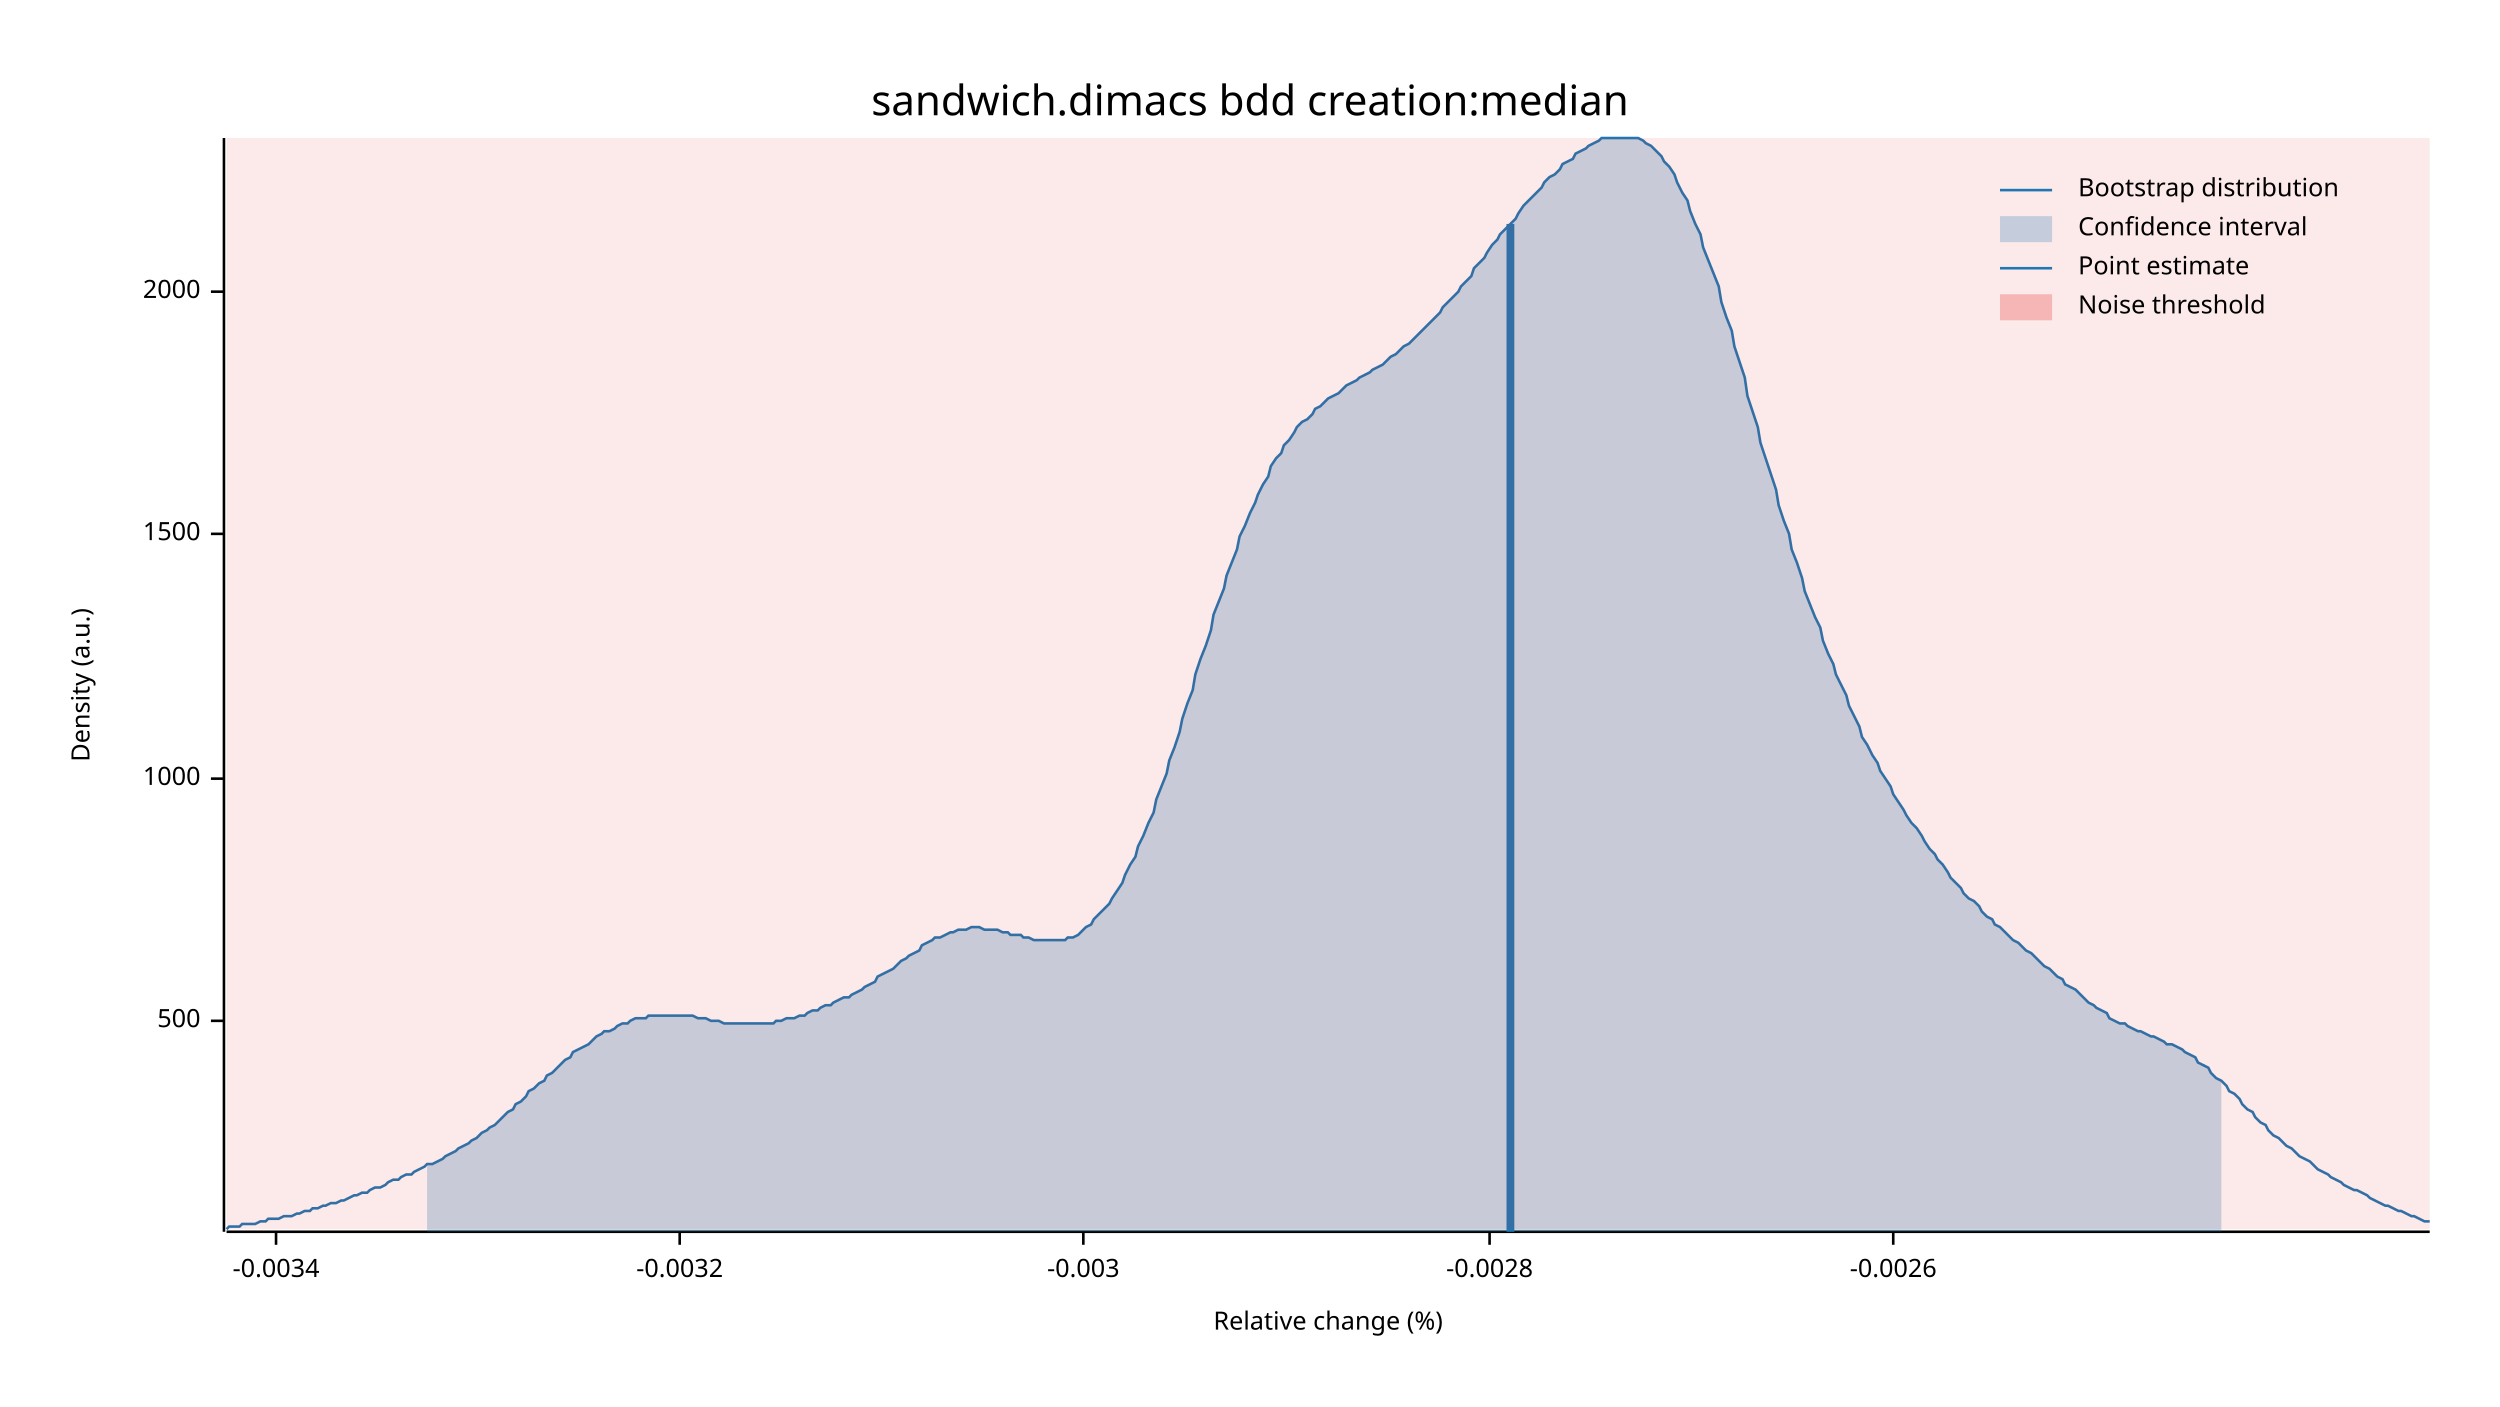
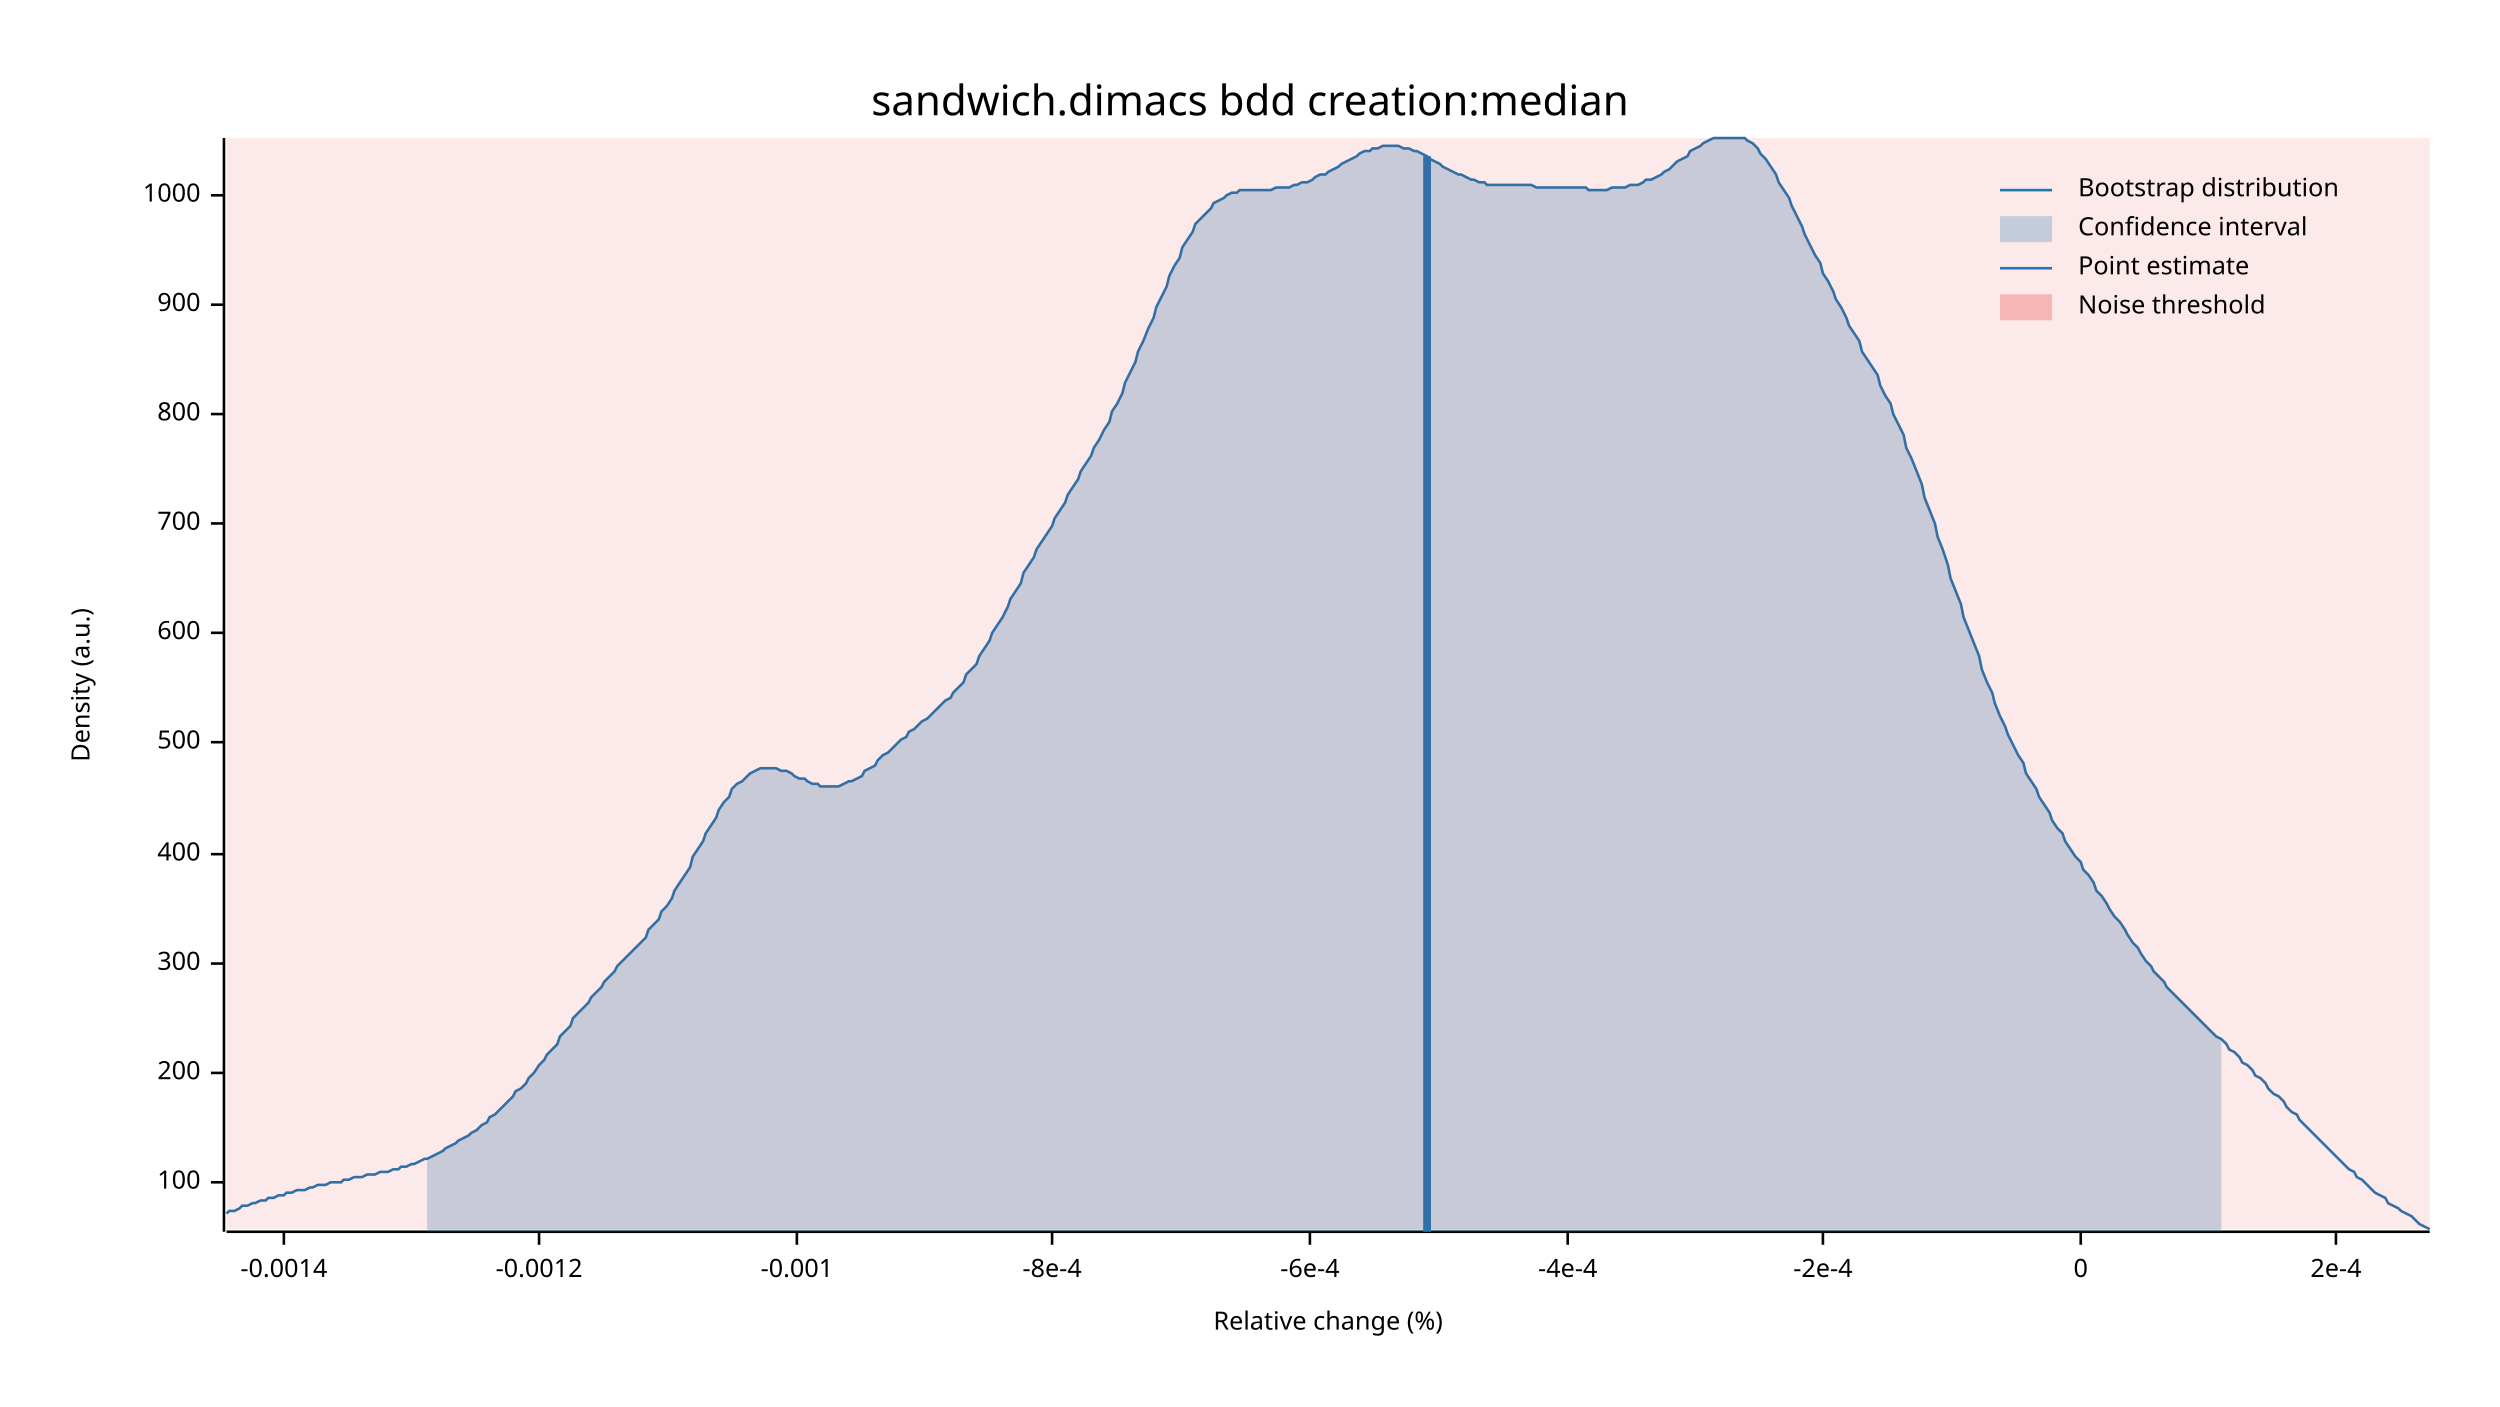
<svg xmlns="http://www.w3.org/2000/svg" width="960" height="540" viewBox="0 0 960 540">
  <text x="480" y="32" dy="0.76em" text-anchor="middle" font-family="sans-serif" font-size="16.129" opacity="1" fill="#000000">
sandwich.dimacs bdd creation:median
</text>
  <text x="27" y="263" dy="0.76em" text-anchor="middle" font-family="sans-serif" font-size="9.677" opacity="1" fill="#000000" transform="rotate(270, 27, 263)">
Density (a.u.)
</text>
  <text x="510" y="513" dy="-0.5ex" text-anchor="middle" font-family="sans-serif" font-size="9.677" opacity="1" fill="#000000">
Relative change (%)
</text>
  <polyline fill="none" opacity="1" stroke="#000000" stroke-width="1" points="86,53 86,473 " />
-   <text x="77" y="392" dy="0.5ex" text-anchor="end" font-family="sans-serif" font-size="9.677" opacity="1" fill="#000000">
+   <text x="77" y="454" dy="0.5ex" text-anchor="end" font-family="sans-serif" font-size="9.677" opacity="1" fill="#000000">
+ 100
+ </text>
+   <polyline fill="none" opacity="1" stroke="#000000" stroke-width="1" points="81,454 86,454 " />
+   <text x="77" y="412" dy="0.5ex" text-anchor="end" font-family="sans-serif" font-size="9.677" opacity="1" fill="#000000">
+ 200
+ </text>
+   <polyline fill="none" opacity="1" stroke="#000000" stroke-width="1" points="81,412 86,412 " />
+   <text x="77" y="370" dy="0.5ex" text-anchor="end" font-family="sans-serif" font-size="9.677" opacity="1" fill="#000000">
+ 300
+ </text>
+   <polyline fill="none" opacity="1" stroke="#000000" stroke-width="1" points="81,370 86,370 " />
+   <text x="77" y="328" dy="0.5ex" text-anchor="end" font-family="sans-serif" font-size="9.677" opacity="1" fill="#000000">
+ 400
+ </text>
+   <polyline fill="none" opacity="1" stroke="#000000" stroke-width="1" points="81,328 86,328 " />
+   <text x="77" y="285" dy="0.5ex" text-anchor="end" font-family="sans-serif" font-size="9.677" opacity="1" fill="#000000">
500
</text>
-   <polyline fill="none" opacity="1" stroke="#000000" stroke-width="1" points="81,392 86,392 " />
-   <text x="77" y="299" dy="0.5ex" text-anchor="end" font-family="sans-serif" font-size="9.677" opacity="1" fill="#000000">
+   <polyline fill="none" opacity="1" stroke="#000000" stroke-width="1" points="81,285 86,285 " />
+   <text x="77" y="243" dy="0.5ex" text-anchor="end" font-family="sans-serif" font-size="9.677" opacity="1" fill="#000000">
+ 600
+ </text>
+   <polyline fill="none" opacity="1" stroke="#000000" stroke-width="1" points="81,243 86,243 " />
+   <text x="77" y="201" dy="0.5ex" text-anchor="end" font-family="sans-serif" font-size="9.677" opacity="1" fill="#000000">
+ 700
+ </text>
+   <polyline fill="none" opacity="1" stroke="#000000" stroke-width="1" points="81,201 86,201 " />
+   <text x="77" y="159" dy="0.5ex" text-anchor="end" font-family="sans-serif" font-size="9.677" opacity="1" fill="#000000">
+ 800
+ </text>
+   <polyline fill="none" opacity="1" stroke="#000000" stroke-width="1" points="81,159 86,159 " />
+   <text x="77" y="117" dy="0.5ex" text-anchor="end" font-family="sans-serif" font-size="9.677" opacity="1" fill="#000000">
+ 900
+ </text>
+   <polyline fill="none" opacity="1" stroke="#000000" stroke-width="1" points="81,117 86,117 " />
+   <text x="77" y="75" dy="0.5ex" text-anchor="end" font-family="sans-serif" font-size="9.677" opacity="1" fill="#000000">
1000
</text>
-   <polyline fill="none" opacity="1" stroke="#000000" stroke-width="1" points="81,299 86,299 " />
-   <text x="77" y="205" dy="0.5ex" text-anchor="end" font-family="sans-serif" font-size="9.677" opacity="1" fill="#000000">
- 1500
+   <polyline fill="none" opacity="1" stroke="#000000" stroke-width="1" points="81,75 86,75 " />
+   <polyline fill="none" opacity="1" stroke="#000000" stroke-width="1" points="87,473 933,473 " />
+   <text x="109" y="483" dy="0.76em" text-anchor="middle" font-family="sans-serif" font-size="9.677" opacity="1" fill="#000000">
+ -0.0014
</text>
-   <polyline fill="none" opacity="1" stroke="#000000" stroke-width="1" points="81,205 86,205 " />
-   <text x="77" y="112" dy="0.5ex" text-anchor="end" font-family="sans-serif" font-size="9.677" opacity="1" fill="#000000">
- 2000
+   <polyline fill="none" opacity="1" stroke="#000000" stroke-width="1" points="109,473 109,478 " />
+   <text x="207" y="483" dy="0.76em" text-anchor="middle" font-family="sans-serif" font-size="9.677" opacity="1" fill="#000000">
+ -0.0012
</text>
-   <polyline fill="none" opacity="1" stroke="#000000" stroke-width="1" points="81,112 86,112 " />
-   <polyline fill="none" opacity="1" stroke="#000000" stroke-width="1" points="87,473 933,473 " />
-   <text x="106" y="483" dy="0.76em" text-anchor="middle" font-family="sans-serif" font-size="9.677" opacity="1" fill="#000000">
- -0.0034
+   <polyline fill="none" opacity="1" stroke="#000000" stroke-width="1" points="207,473 207,478 " />
+   <text x="306" y="483" dy="0.76em" text-anchor="middle" font-family="sans-serif" font-size="9.677" opacity="1" fill="#000000">
+ -0.001
</text>
-   <polyline fill="none" opacity="1" stroke="#000000" stroke-width="1" points="106,473 106,478 " />
-   <text x="261" y="483" dy="0.76em" text-anchor="middle" font-family="sans-serif" font-size="9.677" opacity="1" fill="#000000">
- -0.0032
+   <polyline fill="none" opacity="1" stroke="#000000" stroke-width="1" points="306,473 306,478 " />
+   <text x="404" y="483" dy="0.76em" text-anchor="middle" font-family="sans-serif" font-size="9.677" opacity="1" fill="#000000">
+ -8e-4
</text>
-   <polyline fill="none" opacity="1" stroke="#000000" stroke-width="1" points="261,473 261,478 " />
-   <text x="416" y="483" dy="0.76em" text-anchor="middle" font-family="sans-serif" font-size="9.677" opacity="1" fill="#000000">
- -0.003
+   <polyline fill="none" opacity="1" stroke="#000000" stroke-width="1" points="404,473 404,478 " />
+   <text x="503" y="483" dy="0.76em" text-anchor="middle" font-family="sans-serif" font-size="9.677" opacity="1" fill="#000000">
+ -6e-4
</text>
-   <polyline fill="none" opacity="1" stroke="#000000" stroke-width="1" points="416,473 416,478 " />
-   <text x="572" y="483" dy="0.76em" text-anchor="middle" font-family="sans-serif" font-size="9.677" opacity="1" fill="#000000">
- -0.0028
+   <polyline fill="none" opacity="1" stroke="#000000" stroke-width="1" points="503,473 503,478 " />
+   <text x="602" y="483" dy="0.76em" text-anchor="middle" font-family="sans-serif" font-size="9.677" opacity="1" fill="#000000">
+ -4e-4
</text>
-   <polyline fill="none" opacity="1" stroke="#000000" stroke-width="1" points="572,473 572,478 " />
-   <text x="727" y="483" dy="0.76em" text-anchor="middle" font-family="sans-serif" font-size="9.677" opacity="1" fill="#000000">
- -0.0026
+   <polyline fill="none" opacity="1" stroke="#000000" stroke-width="1" points="602,473 602,478 " />
+   <text x="700" y="483" dy="0.76em" text-anchor="middle" font-family="sans-serif" font-size="9.677" opacity="1" fill="#000000">
+ -2e-4
</text>
-   <polyline fill="none" opacity="1" stroke="#000000" stroke-width="1" points="727,473 727,478 " />
-   <polyline fill="none" opacity="1" stroke="#1F78B4" stroke-width="1" points="87,472 88,471 90,471 92,471 93,470 95,470 97,470 98,470 100,469 102,469 103,468 105,468 107,468 109,467 110,467 112,467 114,466 115,466 117,465 119,465 120,464 122,464 124,463 125,463 127,462 129,462 131,461 132,461 134,460 136,459 137,459 139,458 141,458 142,457 144,456 146,456 148,455 149,454 151,453 153,453 154,452 156,451 158,451 159,450 161,449 163,448 164,447 166,447 168,446 170,445 171,444 173,443 175,442 176,441 178,440 180,439 181,438 183,437 185,435 187,434 188,433 190,432 192,430 193,429 195,427 197,426 198,424 200,423 202,421 203,419 205,418 207,416 209,415 210,413 212,412 214,410 215,409 217,407 219,406 220,404 222,403 224,402 226,401 227,400 229,398 231,397 232,396 234,396 236,395 237,394 239,393 241,393 242,392 244,391 246,391 248,391 249,390 251,390 253,390 254,390 256,390 258,390 259,390 261,390 263,390 265,390 266,390 268,391 270,391 271,391 273,392 275,392 276,392 278,393 280,393 281,393 283,393 285,393 287,393 288,393 290,393 292,393 293,393 295,393 297,393 298,392 300,392 302,391 304,391 305,391 307,390 309,390 310,389 312,388 314,388 315,387 317,386 319,386 320,385 322,384 324,383 326,383 327,382 329,381 331,380 332,379 334,378 336,377 337,375 339,374 341,373 343,372 344,371 346,369 348,368 349,367 351,366 353,365 354,363 356,362 358,361 359,360 361,360 363,359 365,358 366,358 368,357 370,357 371,357 373,356 375,356 376,356 378,357 380,357 381,357 383,357 385,358 387,358 388,359 390,359 392,359 393,360 395,360 397,361 398,361 400,361 402,361 404,361 405,361 407,361 409,361 410,360 412,360 414,359 415,358 417,356 419,355 420,353 422,351 424,349 426,347 427,345 429,342 431,339 432,336 434,332 436,329 437,325 439,321 441,316 443,312 444,307 446,302 448,297 449,292 451,287 453,281 454,276 456,270 458,265 459,259 461,253 463,248 465,242 466,236 468,231 470,226 471,221 473,216 475,211 476,206 478,202 480,197 482,193 483,190 485,186 487,183 488,179 490,176 492,174 493,171 495,169 497,166 498,164 500,162 502,161 504,159 505,157 507,156 509,154 510,153 512,152 514,151 515,150 517,148 519,147 521,146 522,145 524,144 526,143 527,142 529,141 531,140 532,139 534,137 536,136 537,135 539,133 541,132 543,130 544,129 546,127 548,125 549,124 551,122 553,120 554,118 556,116 558,114 560,112 561,110 563,108 565,106 566,103 568,101 570,99 571,97 573,94 575,92 576,90 578,88 580,86 582,84 583,82 585,79 587,77 588,76 590,74 592,72 593,70 595,68 597,67 599,65 600,63 602,62 604,61 605,59 607,58 609,57 610,56 612,55 614,54 615,53 617,53 619,53 621,53 622,53 624,53 626,53 627,53 629,53 631,54 632,55 634,56 636,58 638,60 639,62 641,64 643,67 644,70 646,74 648,77 649,81 651,86 653,90 654,95 656,100 658,105 660,110 661,116 663,122 665,127 666,133 668,139 670,145 671,152 673,158 675,164 676,170 678,176 680,182 682,188 683,194 685,200 687,205 688,211 690,216 692,222 693,227 695,232 697,237 699,241 700,246 702,251 704,255 705,259 707,263 709,267 710,271 712,275 714,279 715,283 717,286 719,290 721,293 722,296 724,299 726,302 727,305 729,308 731,311 732,313 734,316 736,318 738,321 739,323 741,326 743,328 744,330 746,332 748,335 749,337 751,339 753,341 754,343 756,345 758,346 760,348 761,350 763,352 765,353 766,355 768,356 770,358 771,359 773,361 775,362 777,364 778,365 780,366 782,368 783,369 785,371 787,372 788,373 790,375 792,376 793,378 795,379 797,380 799,382 800,383 802,385 804,386 805,387 807,388 809,389 810,391 812,392 814,393 816,393 817,394 819,395 821,396 822,396 824,397 826,398 827,398 829,399 831,400 832,401 834,401 836,402 838,403 839,404 841,405 843,406 844,408 846,409 848,410 849,412 851,414 853,415 855,417 856,419 858,420 860,422 861,424 863,426 865,427 866,429 868,431 870,432 871,434 873,436 875,437 877,439 878,440 880,441 882,443 883,444 885,445 887,446 888,447 890,449 892,450 894,451 895,452 897,453 899,454 900,455 902,456 904,457 905,457 907,458 909,459 910,460 912,461 914,462 916,463 917,463 919,464 921,465 922,465 924,466 926,467 927,467 929,468 931,469 933,469 " />
-   <polygon opacity="0.25" fill="#1F78B4" points="164,447 166,447 168,446 170,445 171,444 173,443 175,442 176,441 178,440 180,439 181,438 183,437 185,435 187,434 188,433 190,432 192,430 193,429 195,427 197,426 198,424 200,423 202,421 203,419 205,418 207,416 209,415 210,413 212,412 214,410 215,409 217,407 219,406 220,404 222,403 224,402 226,401 227,400 229,398 231,397 232,396 234,396 236,395 237,394 239,393 241,393 242,392 244,391 246,391 248,391 249,390 251,390 253,390 254,390 256,390 258,390 259,390 261,390 263,390 265,390 266,390 268,391 270,391 271,391 273,392 275,392 276,392 278,393 280,393 281,393 283,393 285,393 287,393 288,393 290,393 292,393 293,393 295,393 297,393 298,392 300,392 302,391 304,391 305,391 307,390 309,390 310,389 312,388 314,388 315,387 317,386 319,386 320,385 322,384 324,383 326,383 327,382 329,381 331,380 332,379 334,378 336,377 337,375 339,374 341,373 343,372 344,371 346,369 348,368 349,367 351,366 353,365 354,363 356,362 358,361 359,360 361,360 363,359 365,358 366,358 368,357 370,357 371,357 373,356 375,356 376,356 378,357 380,357 381,357 383,357 385,358 387,358 388,359 390,359 392,359 393,360 395,360 397,361 398,361 400,361 402,361 404,361 405,361 407,361 409,361 410,360 412,360 414,359 415,358 417,356 419,355 420,353 422,351 424,349 426,347 427,345 429,342 431,339 432,336 434,332 436,329 437,325 439,321 441,316 443,312 444,307 446,302 448,297 449,292 451,287 453,281 454,276 456,270 458,265 459,259 461,253 463,248 465,242 466,236 468,231 470,226 471,221 473,216 475,211 476,206 478,202 480,197 482,193 483,190 485,186 487,183 488,179 490,176 492,174 493,171 495,169 497,166 498,164 500,162 502,161 504,159 505,157 507,156 509,154 510,153 512,152 514,151 515,150 517,148 519,147 521,146 522,145 524,144 526,143 527,142 529,141 531,140 532,139 534,137 536,136 537,135 539,133 541,132 543,130 544,129 546,127 548,125 549,124 551,122 553,120 554,118 556,116 558,114 560,112 561,110 563,108 565,106 566,103 568,101 570,99 571,97 573,94 575,92 576,90 578,88 580,86 582,84 583,82 585,79 587,77 588,76 590,74 592,72 593,70 595,68 597,67 599,65 600,63 602,62 604,61 605,59 607,58 609,57 610,56 612,55 614,54 615,53 617,53 619,53 621,53 622,53 624,53 626,53 627,53 629,53 631,54 632,55 634,56 636,58 638,60 639,62 641,64 643,67 644,70 646,74 648,77 649,81 651,86 653,90 654,95 656,100 658,105 660,110 661,116 663,122 665,127 666,133 668,139 670,145 671,152 673,158 675,164 676,170 678,176 680,182 682,188 683,194 685,200 687,205 688,211 690,216 692,222 693,227 695,232 697,237 699,241 700,246 702,251 704,255 705,259 707,263 709,267 710,271 712,275 714,279 715,283 717,286 719,290 721,293 722,296 724,299 726,302 727,305 729,308 731,311 732,313 734,316 736,318 738,321 739,323 741,326 743,328 744,330 746,332 748,335 749,337 751,339 753,341 754,343 756,345 758,346 760,348 761,350 763,352 765,353 766,355 768,356 770,358 771,359 773,361 775,362 777,364 778,365 780,366 782,368 783,369 785,371 787,372 788,373 790,375 792,376 793,378 795,379 797,380 799,382 800,383 802,385 804,386 805,387 807,388 809,389 810,391 812,392 814,393 816,393 817,394 819,395 821,396 822,396 824,397 826,398 827,398 829,399 831,400 832,401 834,401 836,402 838,403 839,404 841,405 843,406 844,408 846,409 848,410 849,412 851,414 853,415 853,473 164,473 " />
-   <polyline fill="none" opacity="1" stroke="#1F78B4" stroke-width="3" points="580,473 580,86 " />
+   <polyline fill="none" opacity="1" stroke="#000000" stroke-width="1" points="700,473 700,478 " />
+   <text x="799" y="483" dy="0.76em" text-anchor="middle" font-family="sans-serif" font-size="9.677" opacity="1" fill="#000000">
+ 0
+ </text>
+   <polyline fill="none" opacity="1" stroke="#000000" stroke-width="1" points="799,473 799,478 " />
+   <text x="897" y="483" dy="0.76em" text-anchor="middle" font-family="sans-serif" font-size="9.677" opacity="1" fill="#000000">
+ 2e-4
+ </text>
+   <polyline fill="none" opacity="1" stroke="#000000" stroke-width="1" points="897,473 897,478 " />
+   <polyline fill="none" opacity="1" stroke="#1F78B4" stroke-width="1" points="87,466 88,465 90,465 92,464 93,463 95,463 97,462 98,462 100,461 102,461 103,460 105,460 107,459 109,459 110,458 112,458 114,457 115,457 117,457 119,456 120,456 122,455 124,455 125,455 127,454 129,454 131,454 132,453 134,453 136,452 137,452 139,452 141,451 142,451 144,451 146,450 148,450 149,450 151,449 153,449 154,448 156,448 158,447 159,447 161,446 163,445 164,445 166,444 168,443 170,442 171,441 173,440 175,439 176,438 178,437 180,436 181,435 183,434 185,432 187,431 188,429 190,428 192,426 193,425 195,423 197,421 198,419 200,418 202,416 203,414 205,412 207,409 209,407 210,405 212,403 214,401 215,398 217,396 219,394 220,391 222,389 224,387 226,385 227,383 229,381 231,379 232,377 234,375 236,373 237,371 239,369 241,367 242,366 244,364 246,362 248,360 249,357 251,355 253,353 254,350 256,348 258,345 259,342 261,339 263,336 265,333 266,329 268,326 270,323 271,320 273,317 275,314 276,311 278,308 280,306 281,303 283,301 285,300 287,298 288,297 290,296 292,295 293,295 295,295 297,295 298,295 300,296 302,296 304,297 305,298 307,299 309,299 310,300 312,301 314,301 315,302 317,302 319,302 320,302 322,302 324,301 326,300 327,300 329,299 331,298 332,296 334,295 336,294 337,292 339,290 341,289 343,287 344,286 346,284 348,283 349,281 351,280 353,278 354,277 356,276 358,274 359,273 361,271 363,269 365,268 366,266 368,264 370,262 371,259 373,257 375,255 376,252 378,249 380,246 381,243 383,240 385,237 387,233 388,230 390,227 392,224 393,220 395,217 397,214 398,211 400,208 402,205 404,202 405,199 407,196 409,193 410,190 412,187 414,184 415,181 417,178 419,175 420,172 422,169 424,165 426,162 427,158 429,155 431,151 432,147 434,143 436,139 437,135 439,131 441,126 443,122 444,118 446,114 448,110 449,106 451,102 453,99 454,95 456,92 458,89 459,86 461,84 463,82 465,80 466,78 468,77 470,76 471,75 473,74 475,74 476,73 478,73 480,73 482,73 483,73 485,73 487,73 488,73 490,72 492,72 493,72 495,72 497,71 498,71 500,70 502,70 504,69 505,68 507,67 509,67 510,66 512,65 514,64 515,63 517,62 519,61 521,60 522,59 524,58 526,58 527,57 529,57 531,56 532,56 534,56 536,56 537,56 539,57 541,57 543,58 544,58 546,59 548,60 549,61 551,62 553,63 554,64 556,65 558,66 560,67 561,67 563,68 565,69 566,69 568,70 570,70 571,71 573,71 575,71 576,71 578,71 580,71 582,71 583,71 585,71 587,71 588,71 590,72 592,72 593,72 595,72 597,72 599,72 600,72 602,72 604,72 605,72 607,72 609,72 610,73 612,73 614,73 615,73 617,73 619,72 621,72 622,72 624,72 626,71 627,71 629,71 631,70 632,69 634,69 636,68 638,67 639,66 641,65 643,63 644,62 646,61 648,60 649,58 651,57 653,56 654,55 656,54 658,53 660,53 661,53 663,53 665,53 666,53 668,53 670,53 671,54 673,55 675,57 676,59 678,61 680,64 682,67 683,70 685,73 687,76 688,79 690,83 692,87 693,90 695,94 697,98 699,101 700,105 702,108 704,112 705,115 707,118 709,122 710,125 712,128 714,131 715,135 717,138 719,141 721,144 722,148 724,152 726,155 727,159 729,163 731,167 732,172 734,176 736,181 738,186 739,191 741,196 743,201 744,206 746,211 748,217 749,222 751,227 753,232 754,237 756,242 758,247 760,252 761,257 763,262 765,266 766,270 768,275 770,279 771,282 773,286 775,290 777,293 778,297 780,300 782,303 783,306 785,309 787,312 788,315 790,318 792,320 793,323 795,326 797,329 799,331 800,334 802,336 804,339 805,342 807,344 809,347 810,349 812,352 814,354 816,357 817,359 819,362 821,364 822,366 824,369 826,371 827,373 829,375 831,377 832,379 834,381 836,383 838,385 839,386 841,388 843,390 844,391 846,393 848,395 849,396 851,398 853,399 855,401 856,403 858,404 860,406 861,408 863,409 865,411 866,413 868,414 870,416 871,418 873,420 875,421 877,423 878,425 880,427 882,428 883,430 885,432 887,434 888,435 890,437 892,439 894,441 895,442 897,444 899,446 900,447 902,449 904,450 905,452 907,453 909,455 910,456 912,458 914,459 916,460 917,462 919,463 921,464 922,465 924,466 926,467 927,468 929,470 931,471 933,472 " />
+   <polygon opacity="0.25" fill="#1F78B4" points="164,445 166,444 168,443 170,442 171,441 173,440 175,439 176,438 178,437 180,436 181,435 183,434 185,432 187,431 188,429 190,428 192,426 193,425 195,423 197,421 198,419 200,418 202,416 203,414 205,412 207,409 209,407 210,405 212,403 214,401 215,398 217,396 219,394 220,391 222,389 224,387 226,385 227,383 229,381 231,379 232,377 234,375 236,373 237,371 239,369 241,367 242,366 244,364 246,362 248,360 249,357 251,355 253,353 254,350 256,348 258,345 259,342 261,339 263,336 265,333 266,329 268,326 270,323 271,320 273,317 275,314 276,311 278,308 280,306 281,303 283,301 285,300 287,298 288,297 290,296 292,295 293,295 295,295 297,295 298,295 300,296 302,296 304,297 305,298 307,299 309,299 310,300 312,301 314,301 315,302 317,302 319,302 320,302 322,302 324,301 326,300 327,300 329,299 331,298 332,296 334,295 336,294 337,292 339,290 341,289 343,287 344,286 346,284 348,283 349,281 351,280 353,278 354,277 356,276 358,274 359,273 361,271 363,269 365,268 366,266 368,264 370,262 371,259 373,257 375,255 376,252 378,249 380,246 381,243 383,240 385,237 387,233 388,230 390,227 392,224 393,220 395,217 397,214 398,211 400,208 402,205 404,202 405,199 407,196 409,193 410,190 412,187 414,184 415,181 417,178 419,175 420,172 422,169 424,165 426,162 427,158 429,155 431,151 432,147 434,143 436,139 437,135 439,131 441,126 443,122 444,118 446,114 448,110 449,106 451,102 453,99 454,95 456,92 458,89 459,86 461,84 463,82 465,80 466,78 468,77 470,76 471,75 473,74 475,74 476,73 478,73 480,73 482,73 483,73 485,73 487,73 488,73 490,72 492,72 493,72 495,72 497,71 498,71 500,70 502,70 504,69 505,68 507,67 509,67 510,66 512,65 514,64 515,63 517,62 519,61 521,60 522,59 524,58 526,58 527,57 529,57 531,56 532,56 534,56 536,56 537,56 539,57 541,57 543,58 544,58 546,59 548,60 549,61 551,62 553,63 554,64 556,65 558,66 560,67 561,67 563,68 565,69 566,69 568,70 570,70 571,71 573,71 575,71 576,71 578,71 580,71 582,71 583,71 585,71 587,71 588,71 590,72 592,72 593,72 595,72 597,72 599,72 600,72 602,72 604,72 605,72 607,72 609,72 610,73 612,73 614,73 615,73 617,73 619,72 621,72 622,72 624,72 626,71 627,71 629,71 631,70 632,69 634,69 636,68 638,67 639,66 641,65 643,63 644,62 646,61 648,60 649,58 651,57 653,56 654,55 656,54 658,53 660,53 661,53 663,53 665,53 666,53 668,53 670,53 671,54 673,55 675,57 676,59 678,61 680,64 682,67 683,70 685,73 687,76 688,79 690,83 692,87 693,90 695,94 697,98 699,101 700,105 702,108 704,112 705,115 707,118 709,122 710,125 712,128 714,131 715,135 717,138 719,141 721,144 722,148 724,152 726,155 727,159 729,163 731,167 732,172 734,176 736,181 738,186 739,191 741,196 743,201 744,206 746,211 748,217 749,222 751,227 753,232 754,237 756,242 758,247 760,252 761,257 763,262 765,266 766,270 768,275 770,279 771,282 773,286 775,290 777,293 778,297 780,300 782,303 783,306 785,309 787,312 788,315 790,318 792,320 793,323 795,326 797,329 799,331 800,334 802,336 804,339 805,342 807,344 809,347 810,349 812,352 814,354 816,357 817,359 819,362 821,364 822,366 824,369 826,371 827,373 829,375 831,377 832,379 834,381 836,383 838,385 839,386 841,388 843,390 844,391 846,393 848,395 849,396 851,398 853,399 853,473 164,473 " />
+   <polyline fill="none" opacity="1" stroke="#1F78B4" stroke-width="3" points="548,473 548,60 " />
  <rect x="87" y="53" width="846" height="419" opacity="0.1" fill="#E31A1C" stroke="none" />
  <text x="798" y="68" dy="0.76em" text-anchor="start" font-family="sans-serif" font-size="9.677" opacity="1" fill="#000000">
Bootstrap distribution
</text>
  <text x="798" y="83" dy="0.76em" text-anchor="start" font-family="sans-serif" font-size="9.677" opacity="1" fill="#000000">
Confidence interval
</text>
  <text x="798" y="98" dy="0.76em" text-anchor="start" font-family="sans-serif" font-size="9.677" opacity="1" fill="#000000">
Point estimate
</text>
  <text x="798" y="113" dy="0.76em" text-anchor="start" font-family="sans-serif" font-size="9.677" opacity="1" fill="#000000">
Noise threshold
</text>
  <polyline fill="none" opacity="1" stroke="#1F78B4" stroke-width="1" points="768,73 788,73 " />
  <rect x="768" y="83" width="20" height="10" opacity="0.25" fill="#1F78B4" stroke="none" />
  <polyline fill="none" opacity="1" stroke="#1F78B4" stroke-width="1" points="768,103 788,103 " />
  <rect x="768" y="113" width="20" height="10" opacity="0.25" fill="#E31A1C" stroke="none" />
</svg>
